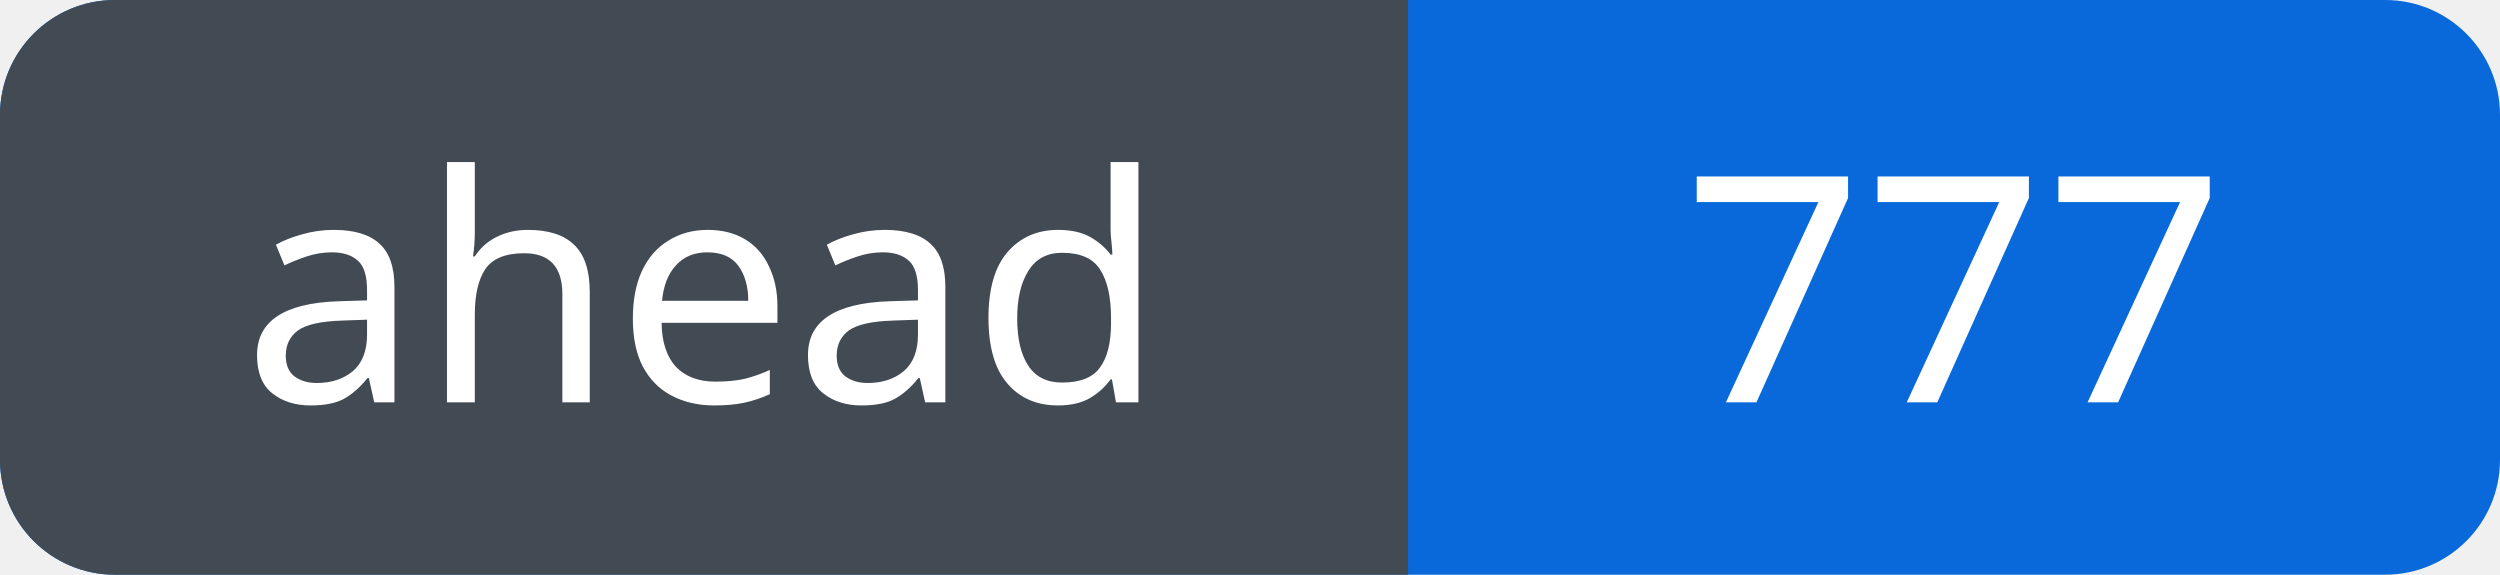
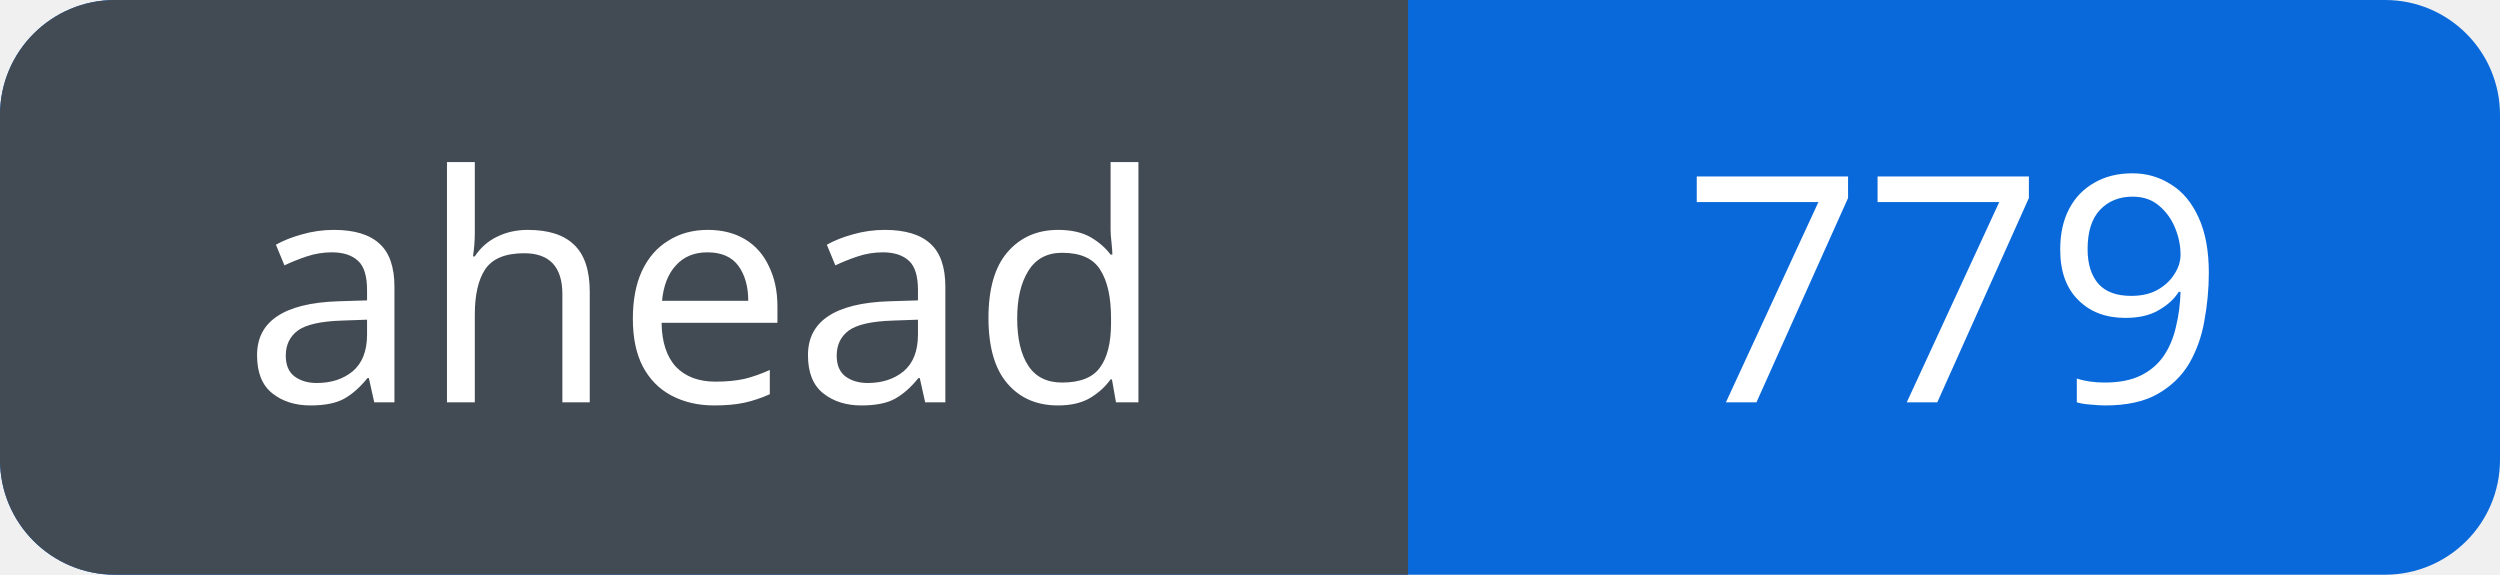
<svg xmlns="http://www.w3.org/2000/svg" width="87" height="20" viewBox="0 0 87 20" role="img" aria-labelledby="title">
  <defs>
    <clipPath id="badge">
      <rect width="87" height="20" rx="4" />
    </clipPath>
  </defs>
  <g clip-path="url(#badge)">
    <rect width="87" height="20" fill="#0969da" />
    <rect width="49" height="20" fill="#424a53" />
  </g>
  <g fill="#fff" font-family="Verdana, sans-serif" font-size="11" text-anchor="middle">
    <text x="24.5" y="14">ahead</text>
-     <text x="68.0" y="14">777</text>
+     <text x="68.0" y="14">779</text>
  </g>
</svg>
